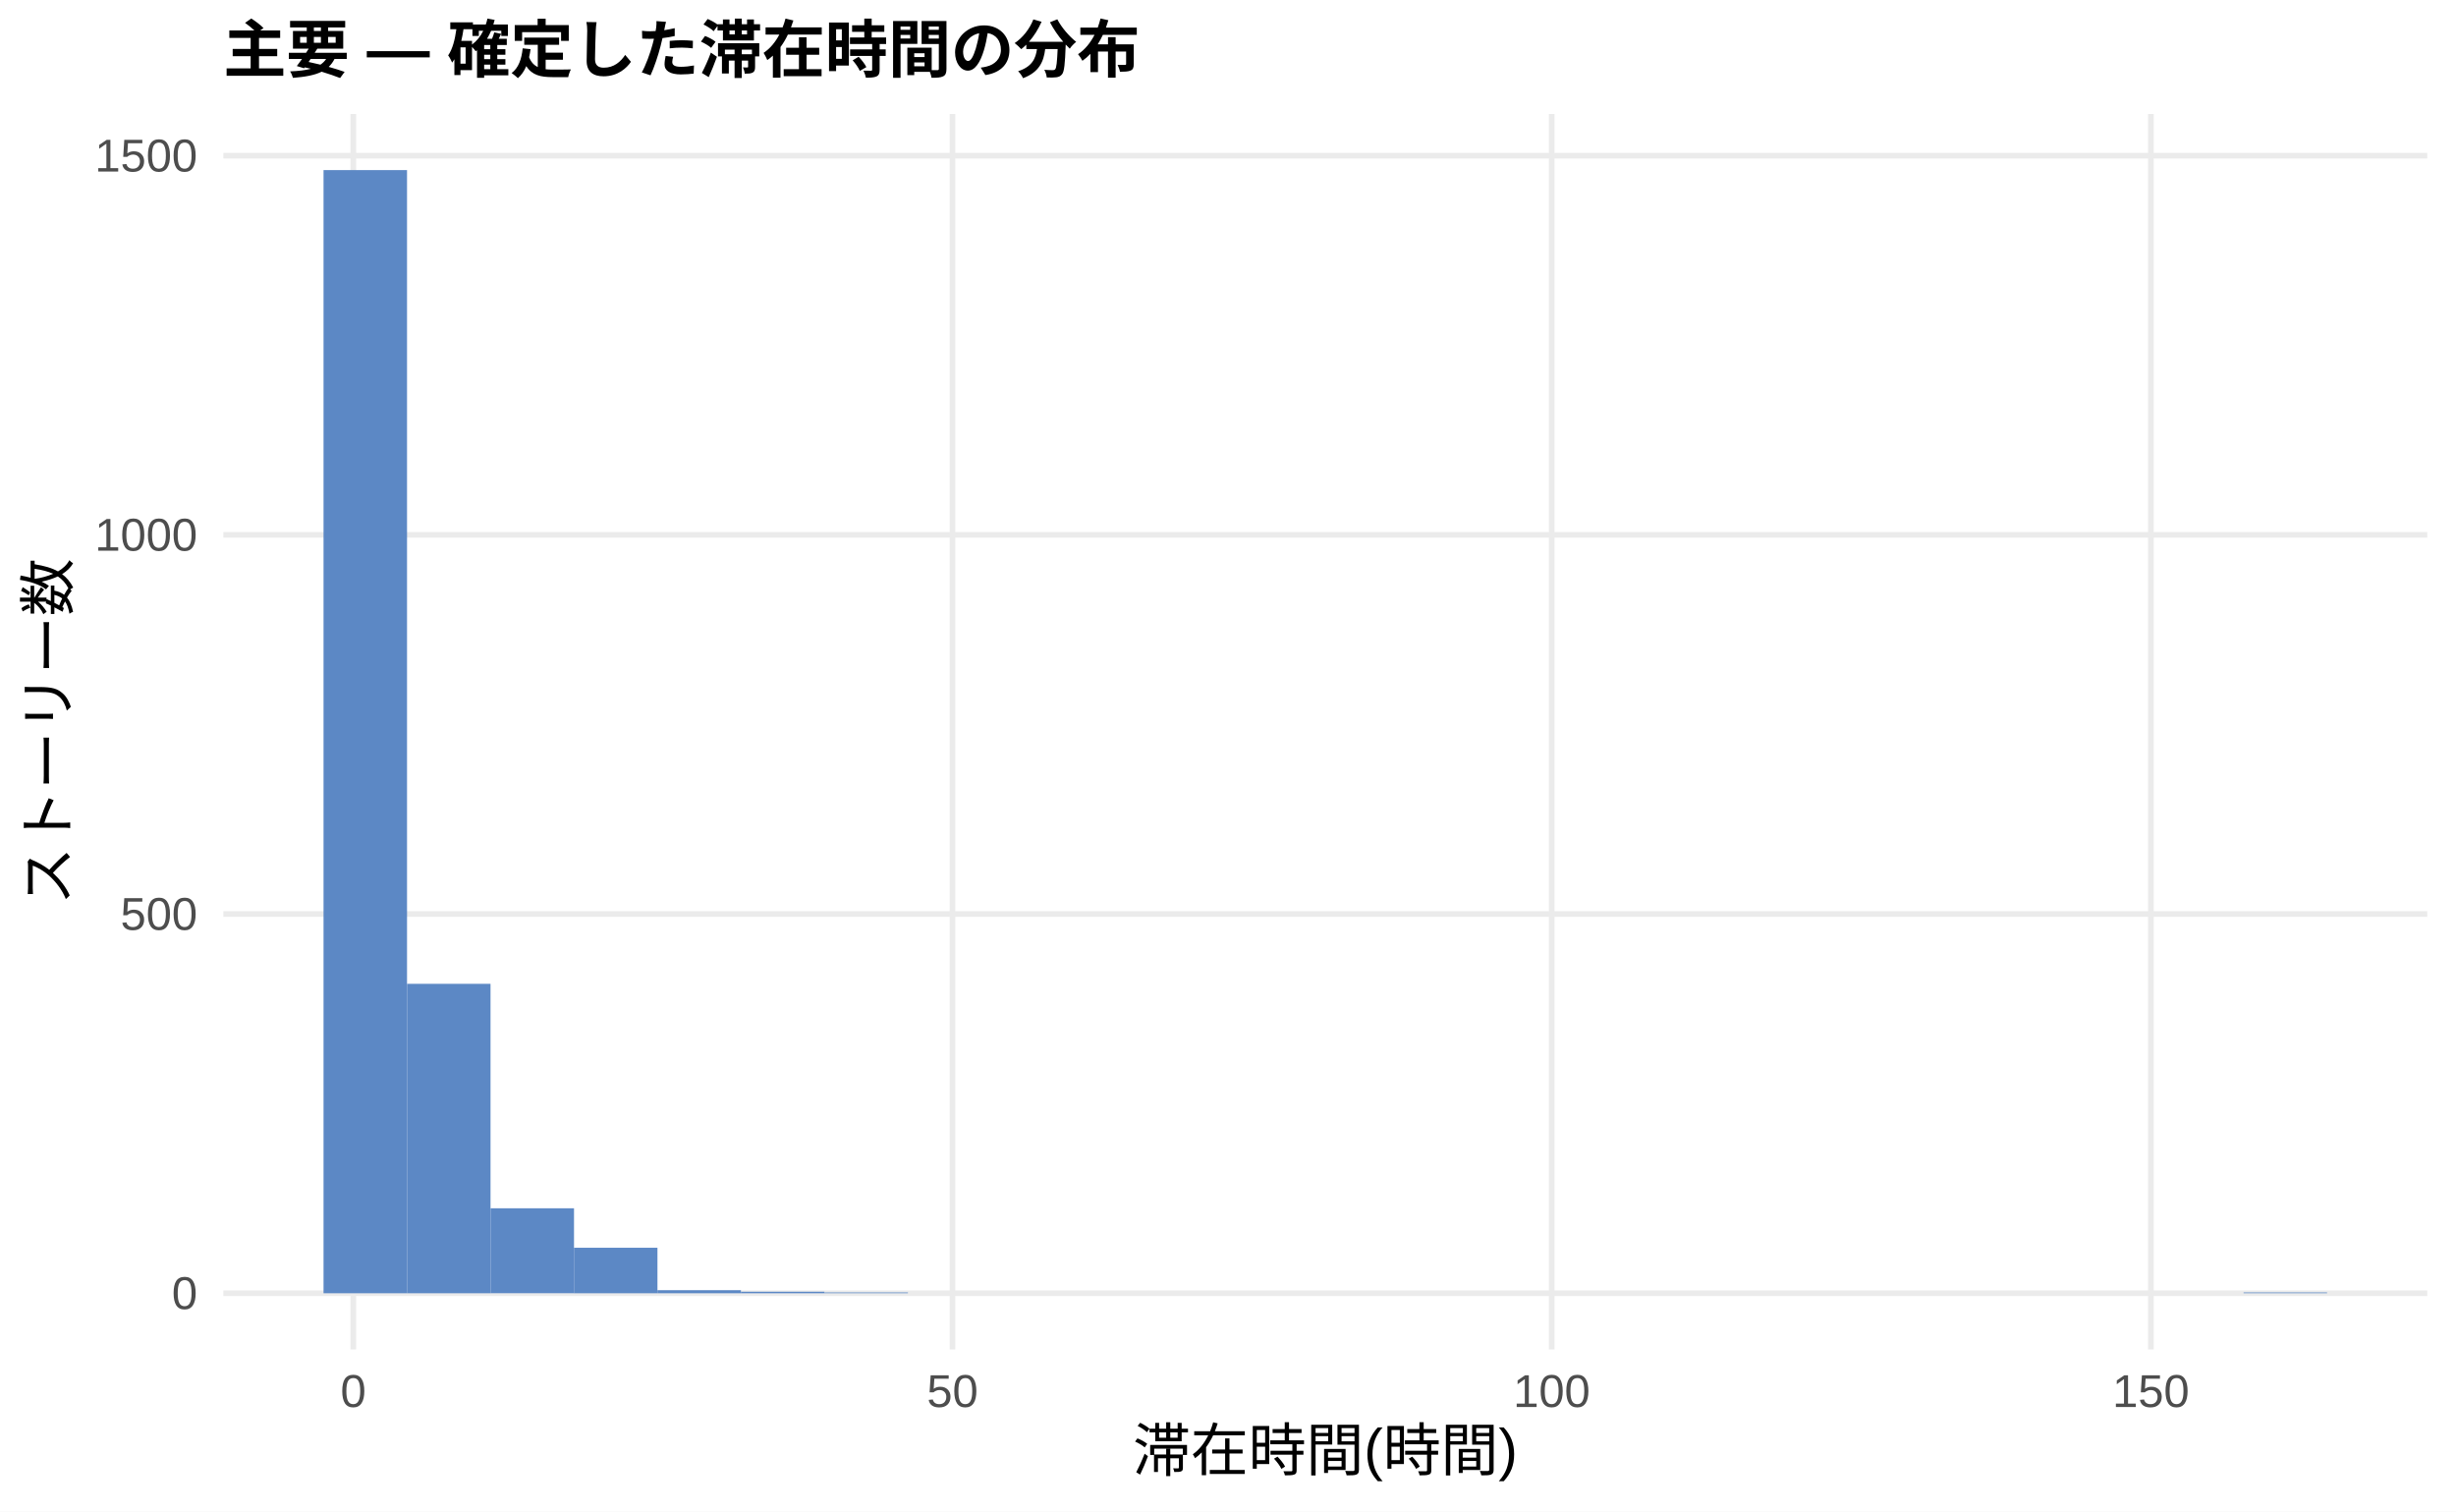
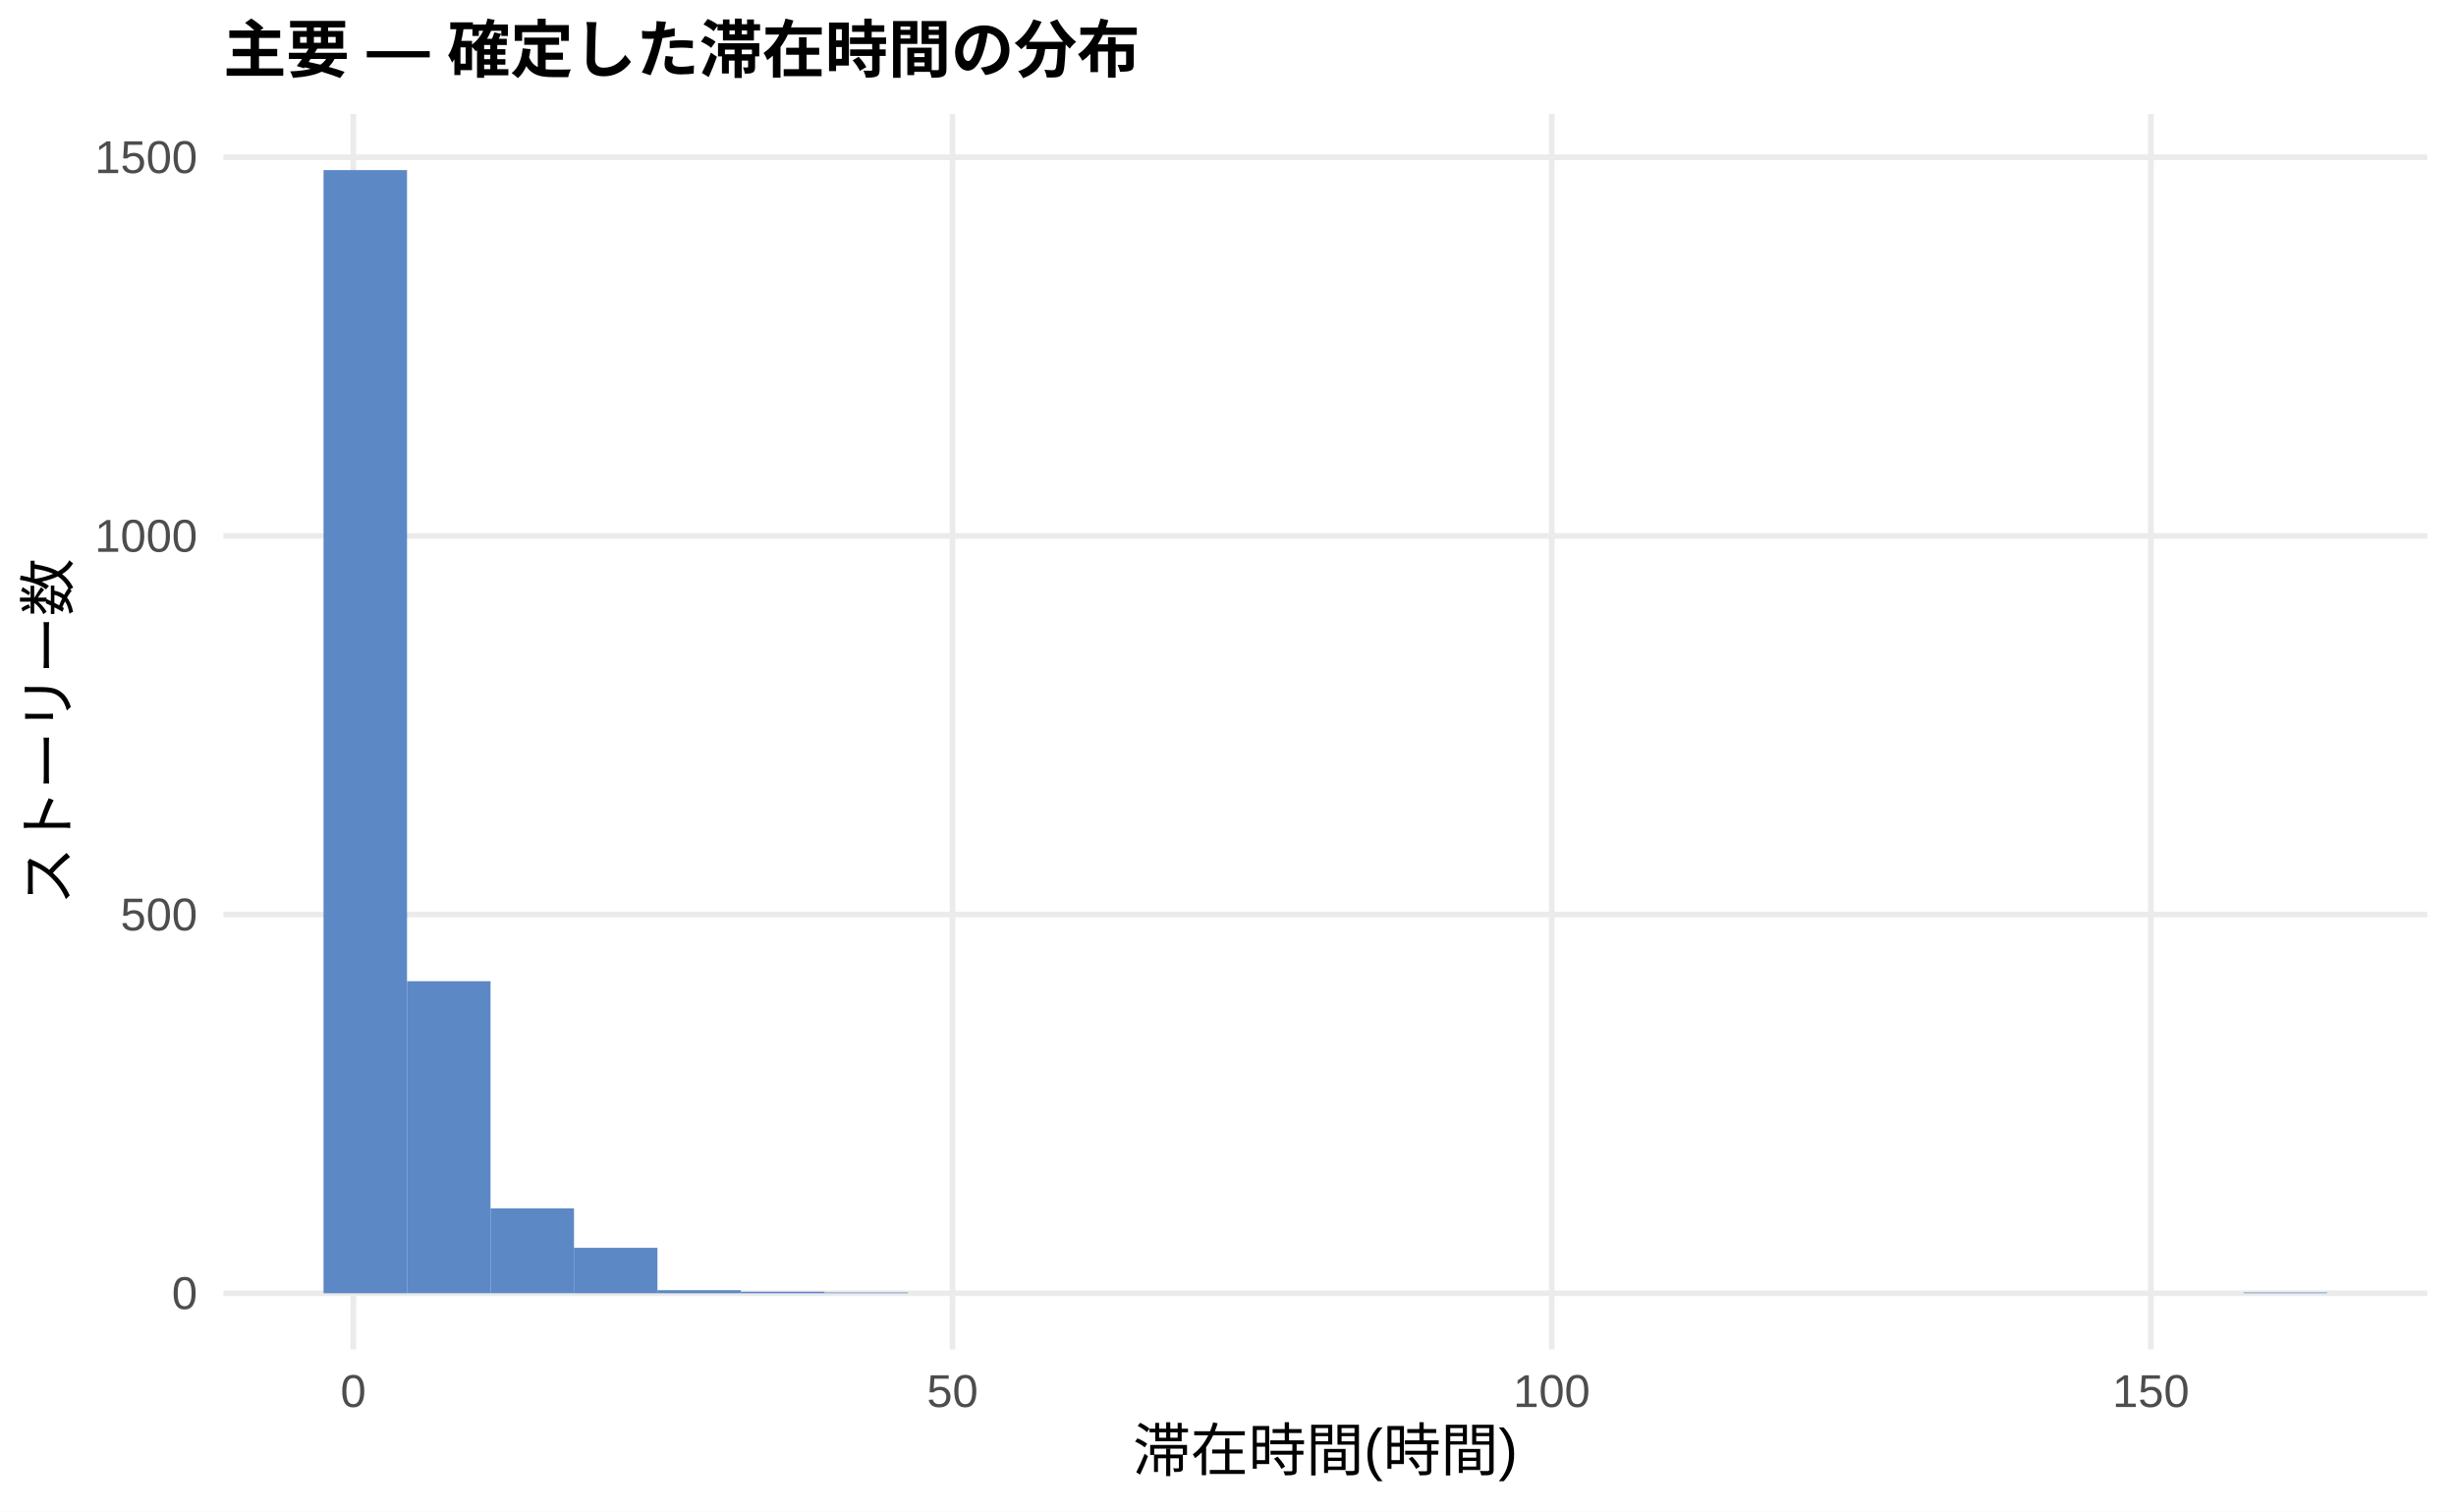
<svg xmlns="http://www.w3.org/2000/svg" width="468.00pt" height="288.00pt" viewBox="0 0 468.00 288.00">
  <g class="svglite">
    <defs>
      <style type="text/css">
    .svglite line, .svglite polyline, .svglite polygon, .svglite path, .svglite rect, .svglite circle {
      fill: none;
      stroke: #000000;
      stroke-linecap: round;
      stroke-linejoin: round;
      stroke-miterlimit: 10.00;
    }
    .svglite text {
      white-space: pre;
    }
    .svglite g.glyphgroup path {
      fill: inherit;
      stroke: none;
    }
  </style>
    </defs>
    <rect width="100%" height="100%" style="stroke: none; fill: #FFFFFF;" />
    <defs>
      <clipPath id="cpMC4wMHw0NjguMDB8MC4wMHwyODguMDA=">
        <rect x="0.00" y="0.00" width="468.00" height="288.00" />
      </clipPath>
    </defs>
    <g clip-path="url(#cpMC4wMHw0NjguMDB8MC4wMHwyODguMDA=)">
      <rect x="0.00" y="0.00" width="468.00" height="288.00" style="stroke-width: 1.07; stroke: none; fill: #FFFFFF;" />
    </g>
    <defs>
      <clipPath id="cpNDIuNTZ8NDYyLjUyfDIxLjcxfDI1Ny4xMg==">
        <rect x="42.56" y="21.71" width="419.96" height="235.41" />
      </clipPath>
    </defs>
    <g clip-path="url(#cpNDIuNTZ8NDYyLjUyfDIxLjcxfDI1Ny4xMg==)">
      <polyline points="42.56,246.42 462.52,246.42 " style="stroke-width: 1.07; stroke: #EBEBEB; stroke-linecap: butt;" />
-       <polyline points="42.56,174.16 462.52,174.16 " style="stroke-width: 1.07; stroke: #EBEBEB; stroke-linecap: butt;" />
-       <polyline points="42.56,101.91 462.52,101.91 " style="stroke-width: 1.07; stroke: #EBEBEB; stroke-linecap: butt;" />
-       <polyline points="42.56,29.66 462.52,29.66 " style="stroke-width: 1.07; stroke: #EBEBEB; stroke-linecap: butt;" />
+       <polyline points="42.56,174.26 462.52,174.26 " style="stroke-width: 1.07; stroke: #EBEBEB; stroke-linecap: butt;" />
+       <polyline points="42.56,102.11 462.52,102.11 " style="stroke-width: 1.07; stroke: #EBEBEB; stroke-linecap: butt;" />
+       <polyline points="42.56,29.96 462.52,29.96 " style="stroke-width: 1.07; stroke: #EBEBEB; stroke-linecap: butt;" />
      <polyline points="67.32,257.12 67.32,21.71 " style="stroke-width: 1.07; stroke: #EBEBEB; stroke-linecap: butt;" />
      <polyline points="181.50,257.12 181.50,21.71 " style="stroke-width: 1.07; stroke: #EBEBEB; stroke-linecap: butt;" />
      <polyline points="295.68,257.12 295.68,21.71 " style="stroke-width: 1.07; stroke: #EBEBEB; stroke-linecap: butt;" />
      <polyline points="409.86,257.12 409.86,21.71 " style="stroke-width: 1.07; stroke: #EBEBEB; stroke-linecap: butt;" />
      <rect x="61.65" y="32.41" width="15.91" height="214.01" style="stroke-width: 1.07; stroke: none; stroke-linecap: butt; stroke-linejoin: miter; fill: #5C88C5;" />
-       <rect x="77.56" y="187.46" width="15.91" height="58.96" style="stroke-width: 1.07; stroke: none; stroke-linecap: butt; stroke-linejoin: miter; fill: #5C88C5;" />
-       <rect x="93.47" y="230.23" width="15.91" height="16.18" style="stroke-width: 1.07; stroke: none; stroke-linecap: butt; stroke-linejoin: miter; fill: #5C88C5;" />
-       <rect x="109.37" y="237.75" width="15.91" height="8.67" style="stroke-width: 1.07; stroke: none; stroke-linecap: butt; stroke-linejoin: miter; fill: #5C88C5;" />
+       <rect x="77.56" y="186.96" width="15.91" height="59.45" style="stroke-width: 1.07; stroke: none; stroke-linecap: butt; stroke-linejoin: miter; fill: #5C88C5;" />
+       <rect x="93.47" y="230.25" width="15.91" height="16.16" style="stroke-width: 1.07; stroke: none; stroke-linecap: butt; stroke-linejoin: miter; fill: #5C88C5;" />
+       <rect x="109.37" y="237.76" width="15.91" height="8.66" style="stroke-width: 1.07; stroke: none; stroke-linecap: butt; stroke-linejoin: miter; fill: #5C88C5;" />
      <rect x="125.28" y="245.84" width="15.91" height="0.58" style="stroke-width: 1.07; stroke: none; stroke-linecap: butt; stroke-linejoin: miter; fill: #5C88C5;" />
      <rect x="141.19" y="246.13" width="15.91" height="0.29" style="stroke-width: 1.07; stroke: none; stroke-linecap: butt; stroke-linejoin: miter; fill: #5C88C5;" />
      <rect x="157.10" y="246.27" width="15.91" height="0.14" style="stroke-width: 1.07; stroke: none; stroke-linecap: butt; stroke-linejoin: miter; fill: #5C88C5;" />
      <rect x="173.00" y="246.42" width="15.91" height="0.00" style="stroke-width: 1.07; stroke: none; stroke-linecap: butt; stroke-linejoin: miter; fill: #5C88C5;" />
      <rect x="188.91" y="246.42" width="15.91" height="0.00" style="stroke-width: 1.07; stroke: none; stroke-linecap: butt; stroke-linejoin: miter; fill: #5C88C5;" />
      <rect x="204.82" y="246.42" width="15.91" height="0.00" style="stroke-width: 1.07; stroke: none; stroke-linecap: butt; stroke-linejoin: miter; fill: #5C88C5;" />
      <rect x="220.73" y="246.42" width="15.91" height="0.00" style="stroke-width: 1.07; stroke: none; stroke-linecap: butt; stroke-linejoin: miter; fill: #5C88C5;" />
      <rect x="236.63" y="246.42" width="15.91" height="0.00" style="stroke-width: 1.07; stroke: none; stroke-linecap: butt; stroke-linejoin: miter; fill: #5C88C5;" />
      <rect x="252.54" y="246.42" width="15.91" height="0.00" style="stroke-width: 1.07; stroke: none; stroke-linecap: butt; stroke-linejoin: miter; fill: #5C88C5;" />
      <rect x="268.45" y="246.42" width="15.91" height="0.00" style="stroke-width: 1.07; stroke: none; stroke-linecap: butt; stroke-linejoin: miter; fill: #5C88C5;" />
      <rect x="284.36" y="246.42" width="15.91" height="0.00" style="stroke-width: 1.07; stroke: none; stroke-linecap: butt; stroke-linejoin: miter; fill: #5C88C5;" />
      <rect x="300.26" y="246.42" width="15.91" height="0.00" style="stroke-width: 1.07; stroke: none; stroke-linecap: butt; stroke-linejoin: miter; fill: #5C88C5;" />
      <rect x="316.17" y="246.42" width="15.91" height="0.00" style="stroke-width: 1.07; stroke: none; stroke-linecap: butt; stroke-linejoin: miter; fill: #5C88C5;" />
      <rect x="332.08" y="246.42" width="15.91" height="0.00" style="stroke-width: 1.07; stroke: none; stroke-linecap: butt; stroke-linejoin: miter; fill: #5C88C5;" />
      <rect x="347.99" y="246.42" width="15.91" height="0.00" style="stroke-width: 1.07; stroke: none; stroke-linecap: butt; stroke-linejoin: miter; fill: #5C88C5;" />
      <rect x="363.89" y="246.42" width="15.91" height="0.00" style="stroke-width: 1.07; stroke: none; stroke-linecap: butt; stroke-linejoin: miter; fill: #5C88C5;" />
      <rect x="379.80" y="246.42" width="15.91" height="0.00" style="stroke-width: 1.07; stroke: none; stroke-linecap: butt; stroke-linejoin: miter; fill: #5C88C5;" />
      <rect x="395.71" y="246.42" width="15.91" height="0.00" style="stroke-width: 1.07; stroke: none; stroke-linecap: butt; stroke-linejoin: miter; fill: #5C88C5;" />
      <rect x="411.62" y="246.42" width="15.91" height="0.00" style="stroke-width: 1.07; stroke: none; stroke-linecap: butt; stroke-linejoin: miter; fill: #5C88C5;" />
      <rect x="427.52" y="246.27" width="15.91" height="0.14" style="stroke-width: 1.07; stroke: none; stroke-linecap: butt; stroke-linejoin: miter; fill: #5C88C5;" />
    </g>
    <g clip-path="url(#cpMC4wMHw0NjguMDB8MC4wMHwyODguMDA=)">
      <text x="37.63" y="249.44" text-anchor="end" style="font-size: 8.80px;fill: #4D4D4D; font-family: &quot;Liberation Sans&quot;;" textLength="4.89px" lengthAdjust="spacingAndGlyphs">0</text>
-       <text x="37.63" y="177.19" text-anchor="end" style="font-size: 8.80px;fill: #4D4D4D; font-family: &quot;Liberation Sans&quot;;" textLength="14.67px" lengthAdjust="spacingAndGlyphs">500</text>
-       <text x="37.63" y="104.94" text-anchor="end" style="font-size: 8.80px;fill: #4D4D4D; font-family: &quot;Liberation Sans&quot;;" textLength="19.56px" lengthAdjust="spacingAndGlyphs">1000</text>
-       <text x="37.63" y="32.69" text-anchor="end" style="font-size: 8.80px;fill: #4D4D4D; font-family: &quot;Liberation Sans&quot;;" textLength="19.56px" lengthAdjust="spacingAndGlyphs">1500</text>
+       <text x="37.63" y="177.29" text-anchor="end" style="font-size: 8.80px;fill: #4D4D4D; font-family: &quot;Liberation Sans&quot;;" textLength="14.67px" lengthAdjust="spacingAndGlyphs">500</text>
+       <text x="37.63" y="105.14" text-anchor="end" style="font-size: 8.80px;fill: #4D4D4D; font-family: &quot;Liberation Sans&quot;;" textLength="19.56px" lengthAdjust="spacingAndGlyphs">1000</text>
+       <text x="37.63" y="32.98" text-anchor="end" style="font-size: 8.80px;fill: #4D4D4D; font-family: &quot;Liberation Sans&quot;;" textLength="19.56px" lengthAdjust="spacingAndGlyphs">1500</text>
      <text x="67.32" y="268.10" text-anchor="middle" style="font-size: 8.80px;fill: #4D4D4D; font-family: &quot;Liberation Sans&quot;;" textLength="4.89px" lengthAdjust="spacingAndGlyphs">0</text>
      <text x="181.50" y="268.10" text-anchor="middle" style="font-size: 8.80px;fill: #4D4D4D; font-family: &quot;Liberation Sans&quot;;" textLength="9.78px" lengthAdjust="spacingAndGlyphs">50</text>
      <text x="295.68" y="268.10" text-anchor="middle" style="font-size: 8.80px;fill: #4D4D4D; font-family: &quot;Liberation Sans&quot;;" textLength="14.67px" lengthAdjust="spacingAndGlyphs">100</text>
      <text x="409.86" y="268.10" text-anchor="middle" style="font-size: 8.80px;fill: #4D4D4D; font-family: &quot;Liberation Sans&quot;;" textLength="14.67px" lengthAdjust="spacingAndGlyphs">150</text>
      <text x="252.54" y="280.24" text-anchor="middle" style="font-size: 11.00px; font-family: &quot;Liberation Sans&quot;;" textLength="73.31px" lengthAdjust="spacingAndGlyphs">滞在時間(時間)</text>
      <text transform="translate(13.05,139.41) rotate(-90)" text-anchor="middle" style="font-size: 11.00px; font-family: &quot;Liberation Sans&quot;;" textLength="66.00px" lengthAdjust="spacingAndGlyphs">ストーリー数</text>
      <text x="42.56" y="13.74" style="font-size: 12.00px; font-weight: bold; font-family: &quot;Liberation Sans&quot;;" textLength="174.66px" lengthAdjust="spacingAndGlyphs">主要 — 確定した滞在時間の分布</text>
    </g>
  </g>
</svg>
